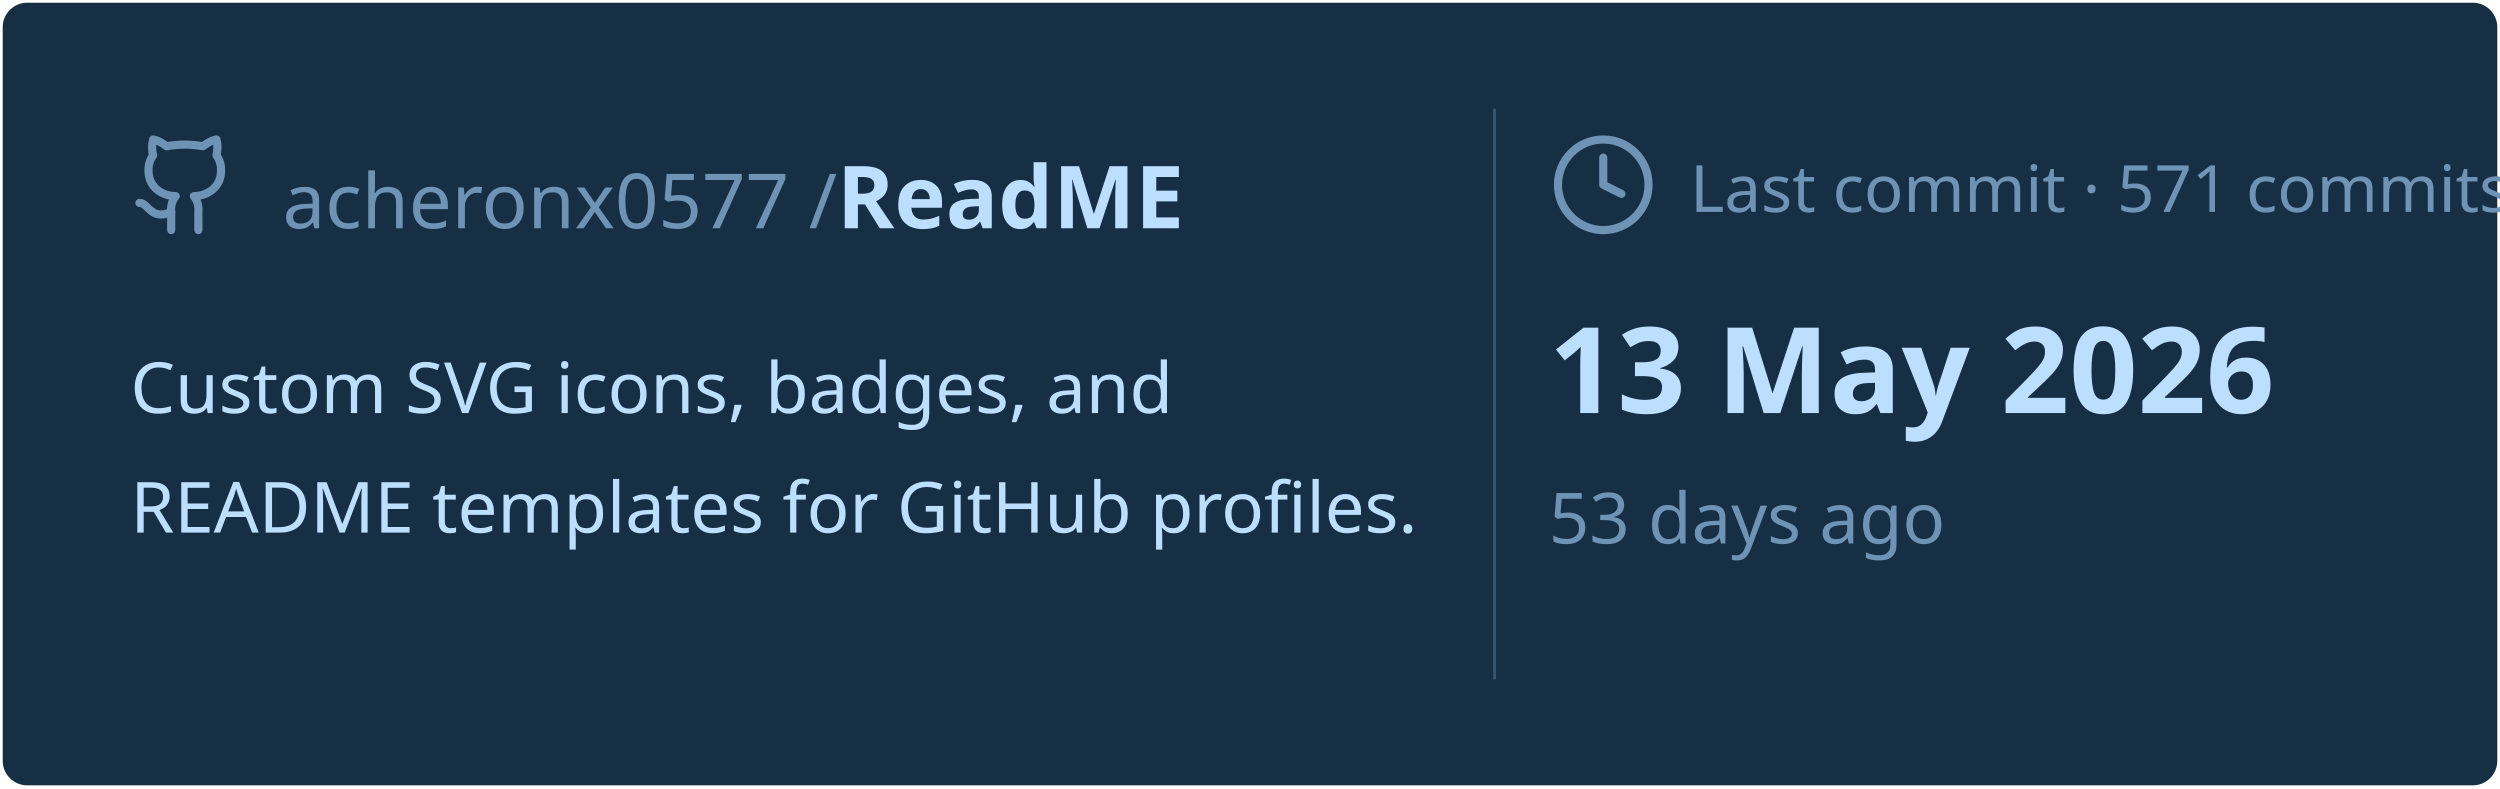
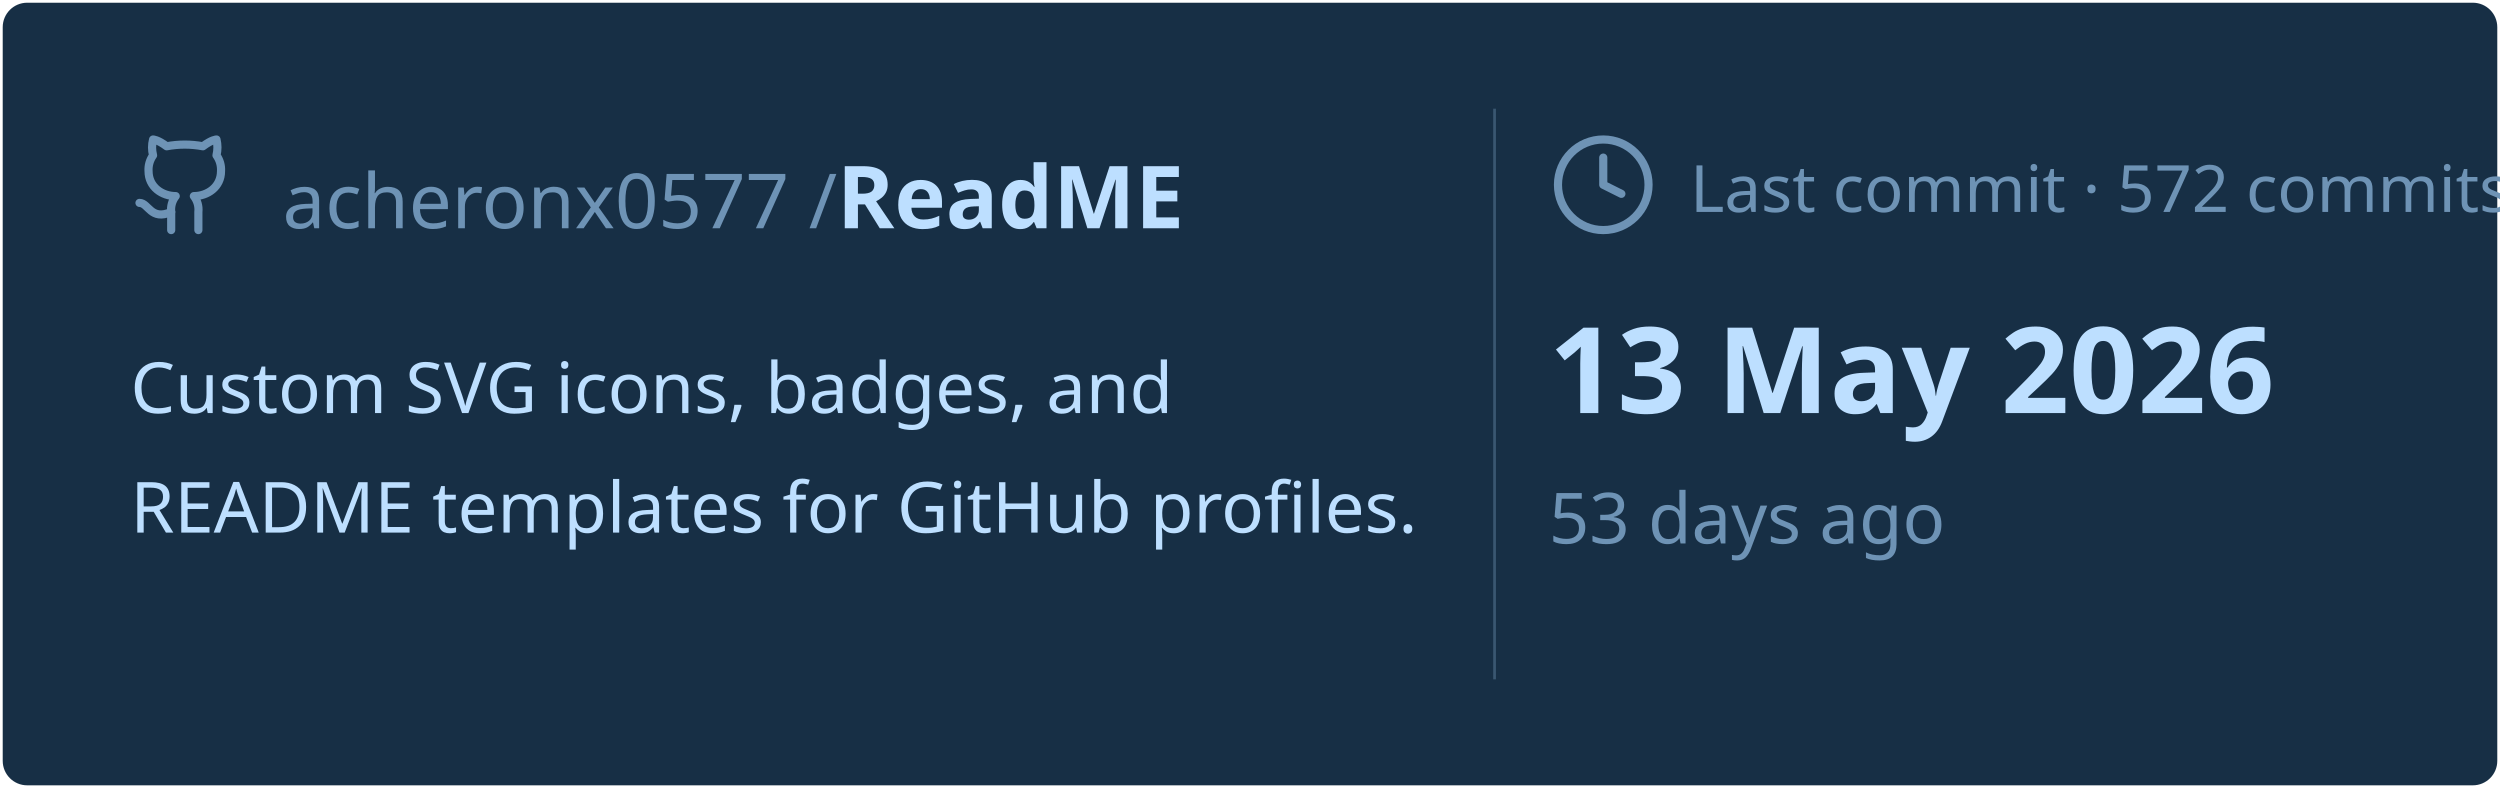
<svg xmlns="http://www.w3.org/2000/svg" viewBox="0 0 460 145" width="460px" height="145px">
  <rect stroke="#000000" stroke-opacity="0" fill="#172F45" rx="4.5" x="0.5" y="0.5" width="459" height="144" />
  <g transform="translate(24, 42)">
    <svg x="0" y="-18" width="20" height="20" viewBox="0 0 24 24" fill="none" stroke="#6E93B5" stroke-width="1.8" stroke-linecap="round" stroke-linejoin="round">
      <path d="M15 22v-4a4.8 4.8 0 0 0-1-3.5c3 0 6-2 6-5.5.08-1.25-.27-2.48-1-3.5.28-1.15.28-2.35 0-3.5 0 0-1 0-3 1.5-2.64-.5-5.36-.5-8 0C6 2 5 2 5 2c-.3 1.15-.3 2.35 0 3.5A5.403 5.403 0 0 0 4 9c0 3.5 3 5.5 6 5.5-.39.49-.68 1.05-.85 1.65-.17.6-.22 1.23-.15 1.85v4" />
      <path d="M9 18c-4.51 2-5-2-7-2" />
    </svg>
    <text x="28" y="0" font-family="&quot;Segoe UI&quot;, Ubuntu, sans-serif" font-size="14" font-weight="400" fill="#6E93B5">acheronx0577 /</text>
    <text x="130" y="0" font-family="&quot;Segoe UI&quot;, Ubuntu, sans-serif" font-size="16" font-weight="700" fill="#BDDFFF">ReadME</text>
  </g>
  <text x="24" y="76" font-family="&quot;Segoe UI&quot;, Ubuntu, sans-serif" font-size="13" font-weight="400" fill="#BDDFFF">Custom SVG icons, badges, and</text>
  <text x="24" y="98" font-family="&quot;Segoe UI&quot;, Ubuntu, sans-serif" font-size="13" font-weight="400" fill="#BDDFFF">README templates for GitHub profiles.</text>
  <line x1="275" y1="20" x2="275" y2="125" stroke="#6E93B5" stroke-width="0.5" stroke-opacity="0.4" />
  <svg x="285" y="24" width="20" height="20" viewBox="0 0 24 24" fill="none" stroke="#6E93B5" stroke-width="1.8" stroke-linecap="round" stroke-linejoin="round">
    <circle cx="12" cy="12" r="10" />
    <polyline points="12 6 12 12 16 14" />
  </svg>
-   <text x="311" y="39" font-family="&quot;Segoe UI&quot;, Ubuntu, sans-serif" font-size="12" font-weight="400" fill="#6E93B5">Last commit · 571 commits</text>
+   <text x="311" y="39" font-family="&quot;Segoe UI&quot;, Ubuntu, sans-serif" font-size="12" font-weight="400" fill="#6E93B5">Last commit · 572 commits</text>
  <text x="285" y="76" font-family="&quot;Segoe UI&quot;, Ubuntu, sans-serif" font-size="22" font-weight="700" fill="#BDDFFF">13 May 2026</text>
  <text x="285" y="100" font-family="&quot;Segoe UI&quot;, Ubuntu, sans-serif" font-size="13" font-weight="400" fill="#6E93B5">53 days ago</text>
</svg>
